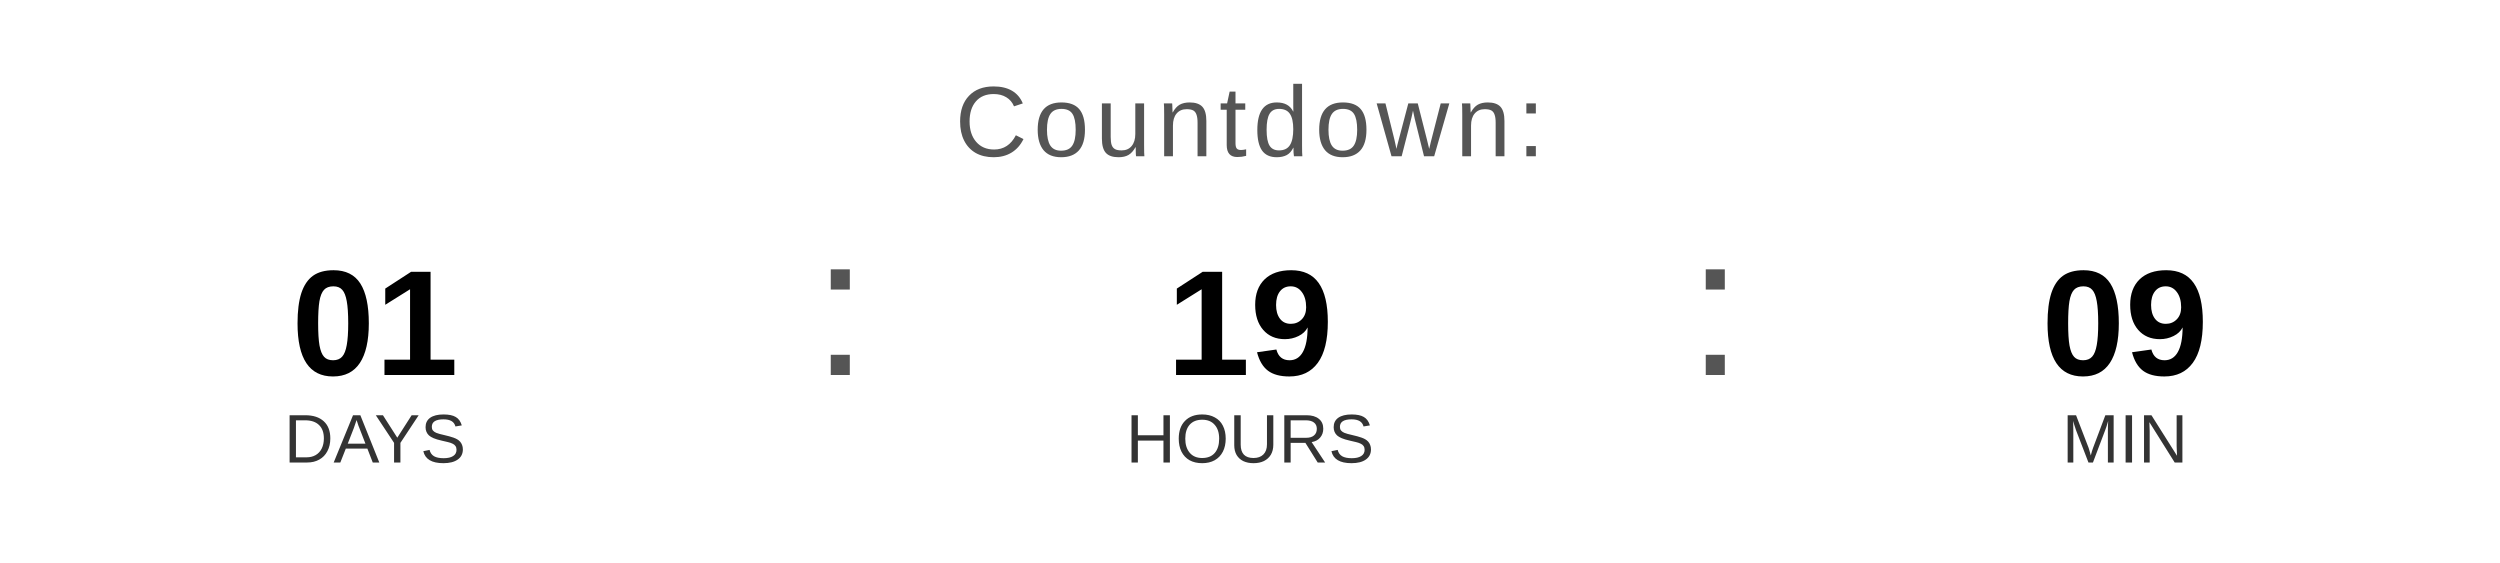
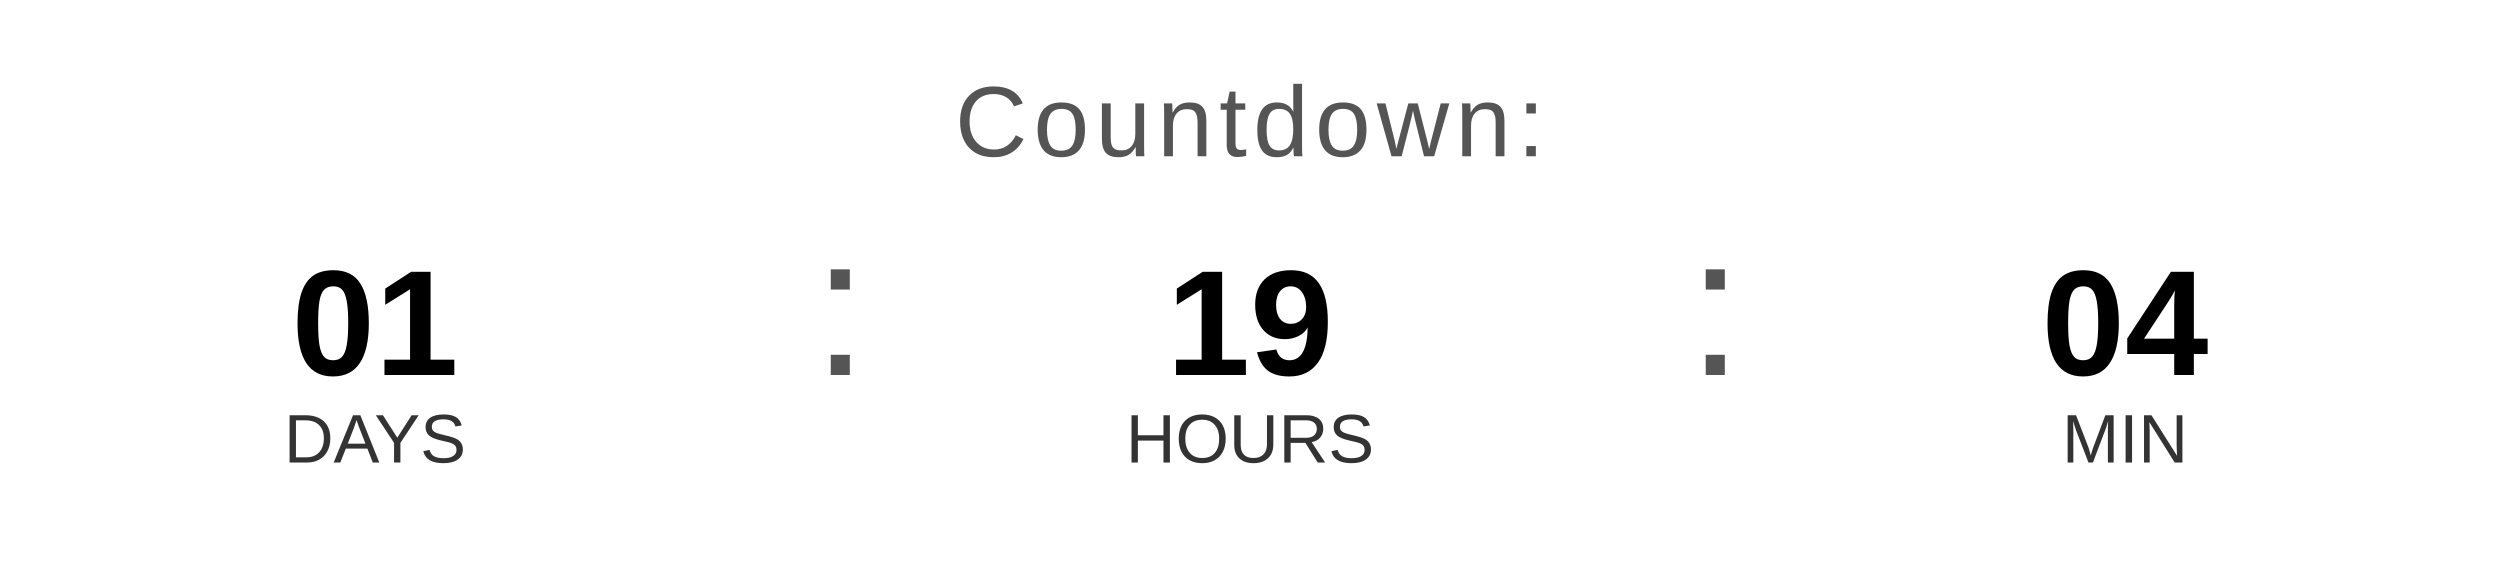
<svg xmlns="http://www.w3.org/2000/svg" width="400" height="90" viewBox="0 0 400 90">
  <text x="200" y="25" font-family="Arial, Helvetica, sans-serif" font-size="16" fill="#555555" text-anchor="middle" letter-spacing="1">
    Countdown:
  </text>
  <text x="60" y="60" font-family="Arial, Helvetica, sans-serif" font-size="24" font-weight="bold" fill="#000000" text-anchor="middle">01</text>
  <text x="60" y="74" font-family="Arial, Helvetica, sans-serif" font-size="11" fill="#333333" text-anchor="middle">DAYS</text>
  <text x="130" y="60" font-family="Arial, sans-serif" font-size="32" fill="#555555">:</text>
  <text x="200" y="60" font-family="Arial, Helvetica, sans-serif" font-size="24" font-weight="bold" fill="#000000" text-anchor="middle">19</text>
  <text x="200" y="74" font-family="Arial, Helvetica, sans-serif" font-size="11" fill="#333333" text-anchor="middle">HOURS</text>
  <text x="270" y="60" font-family="Arial, sans-serif" font-size="32" fill="#555555">:</text>
-   <text x="340" y="60" font-family="Arial, Helvetica, sans-serif" font-size="24" font-weight="bold" fill="#000000" text-anchor="middle">09</text>
+   <text x="340" y="60" font-family="Arial, Helvetica, sans-serif" font-size="24" font-weight="bold" fill="#000000" text-anchor="middle">04</text>
  <text x="340" y="74" font-family="Arial, Helvetica, sans-serif" font-size="11" fill="#333333" text-anchor="middle">MIN</text>
</svg>
